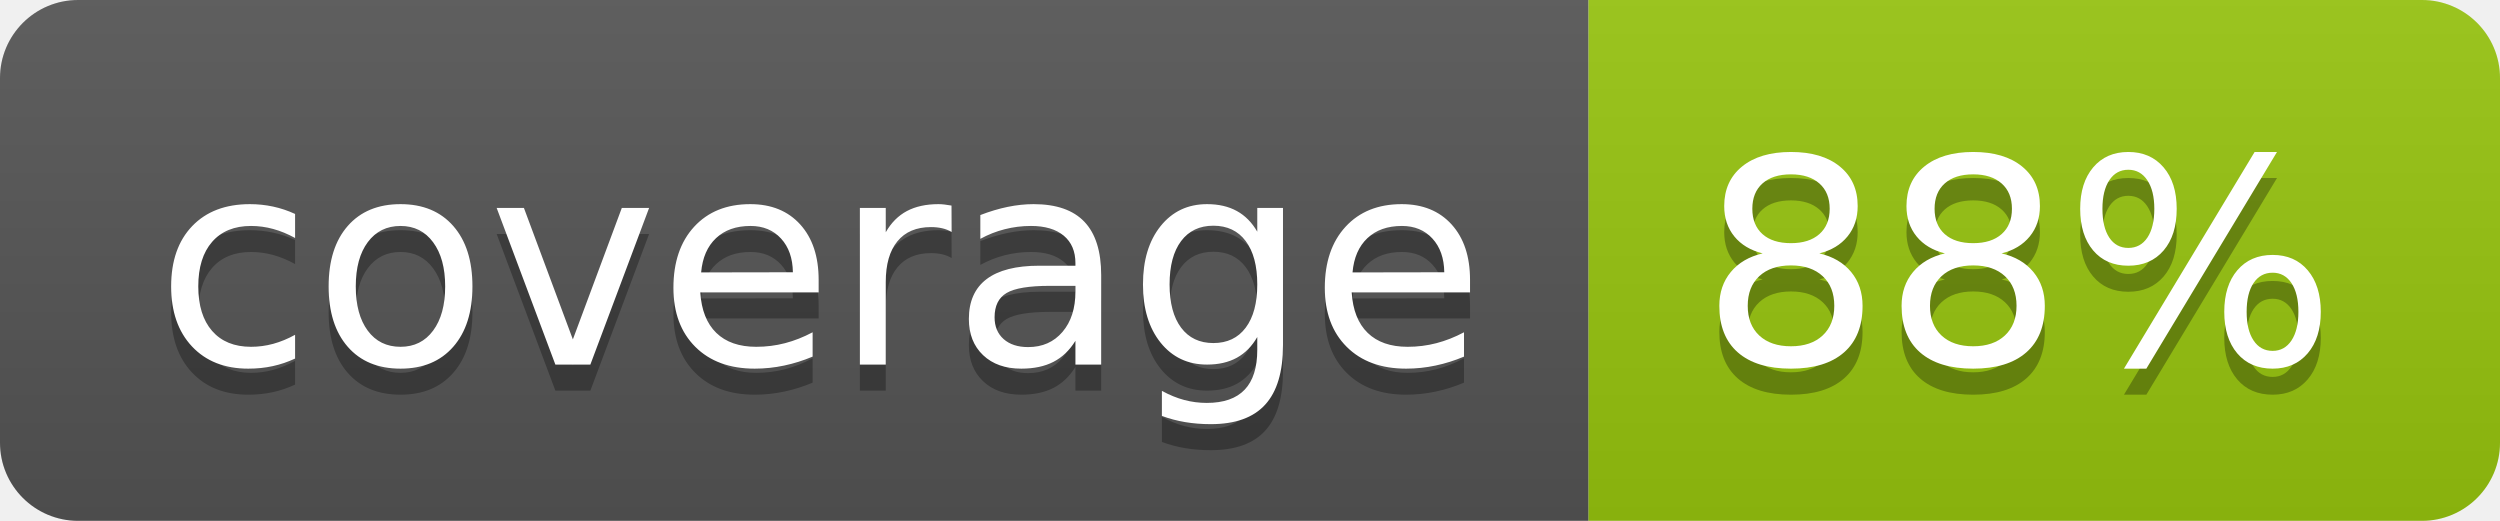
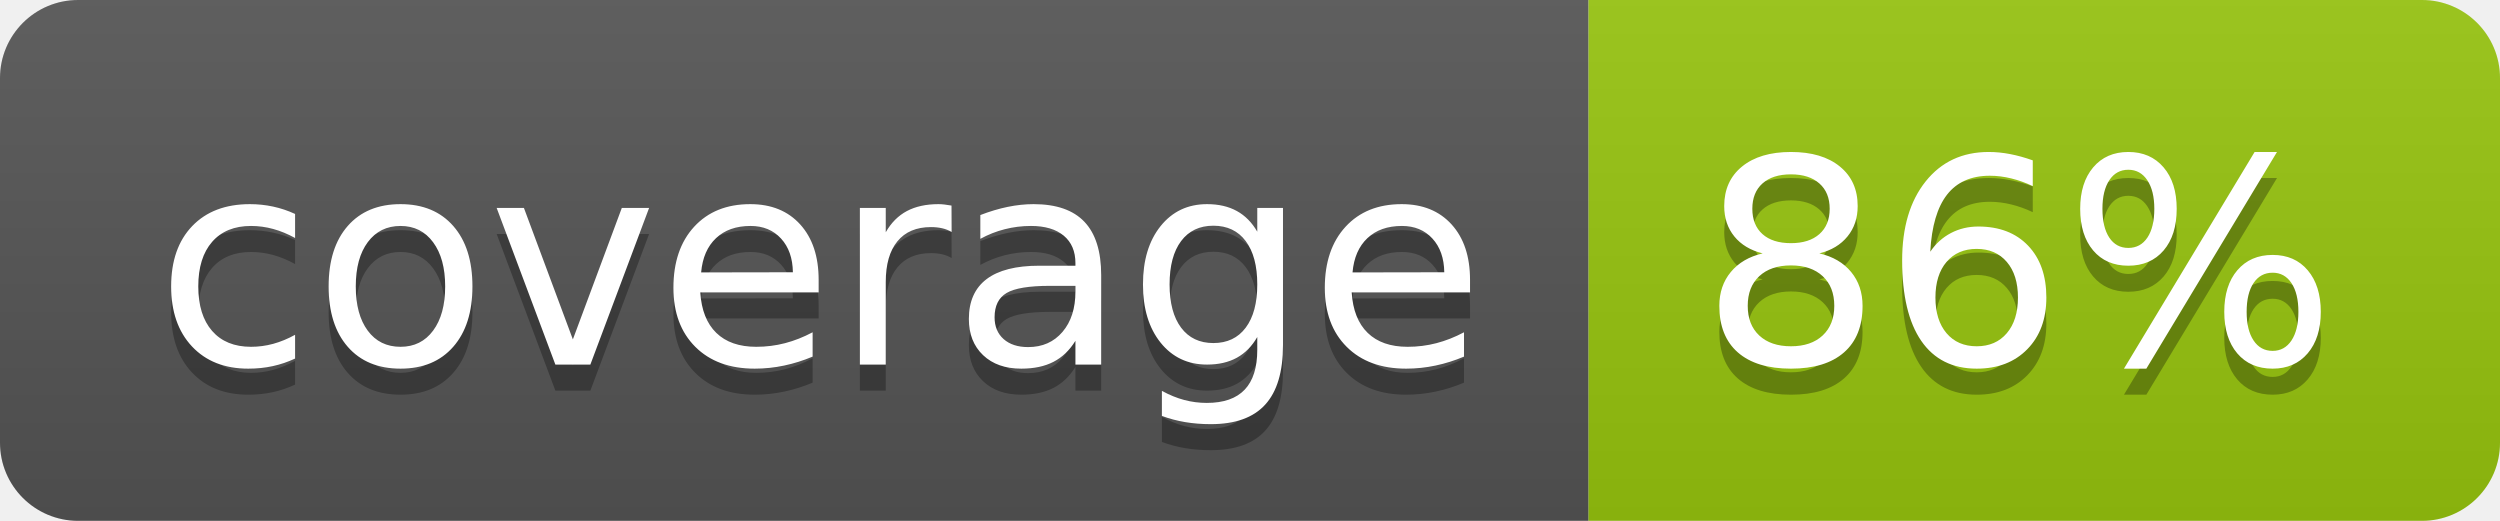
<svg xmlns="http://www.w3.org/2000/svg" width="96" height="20">
  <linearGradient id="b" x2="0" y2="100%">
    <stop offset="0" stop-color="#bbb" stop-opacity=".1" />
    <stop offset="1" stop-opacity=".1" />
  </linearGradient>
  <clipPath id="a">
    <rect width="96" height="20" rx="3" fill="#fff" />
  </clipPath>
  <g clip-path="url(#a)">
    <path fill="#555" d="M0 0h61v20H0z" />
    <path fill="#97C50F" d="M61 0h35v20H61z" />
    <path fill="url(#b)" d="M0 0h96v20H0z" />
  </g>
  <g fill="#fff" text-anchor="middle" font-family="DejaVu Sans,Verdana,Geneva,sans-serif" font-size="110">
    <text x="315" y="150" fill="#010101" fill-opacity=".3" transform="scale(.1)" textLength="510">coverage</text>
    <text x="315" y="140" transform="scale(.1)" textLength="510">coverage</text>
-     <text x="775" y="150" fill="#010101" fill-opacity=".3" transform="scale(.1)" textLength="250">88%</text>
-     <text x="775" y="140" transform="scale(.1)" textLength="250">88%</text>
+     <text x="775" y="150" fill="#010101" fill-opacity=".3" transform="scale(.1)" textLength="250">86%</text>
+     <text x="775" y="140" transform="scale(.1)" textLength="250">86%</text>
  </g>
</svg>
